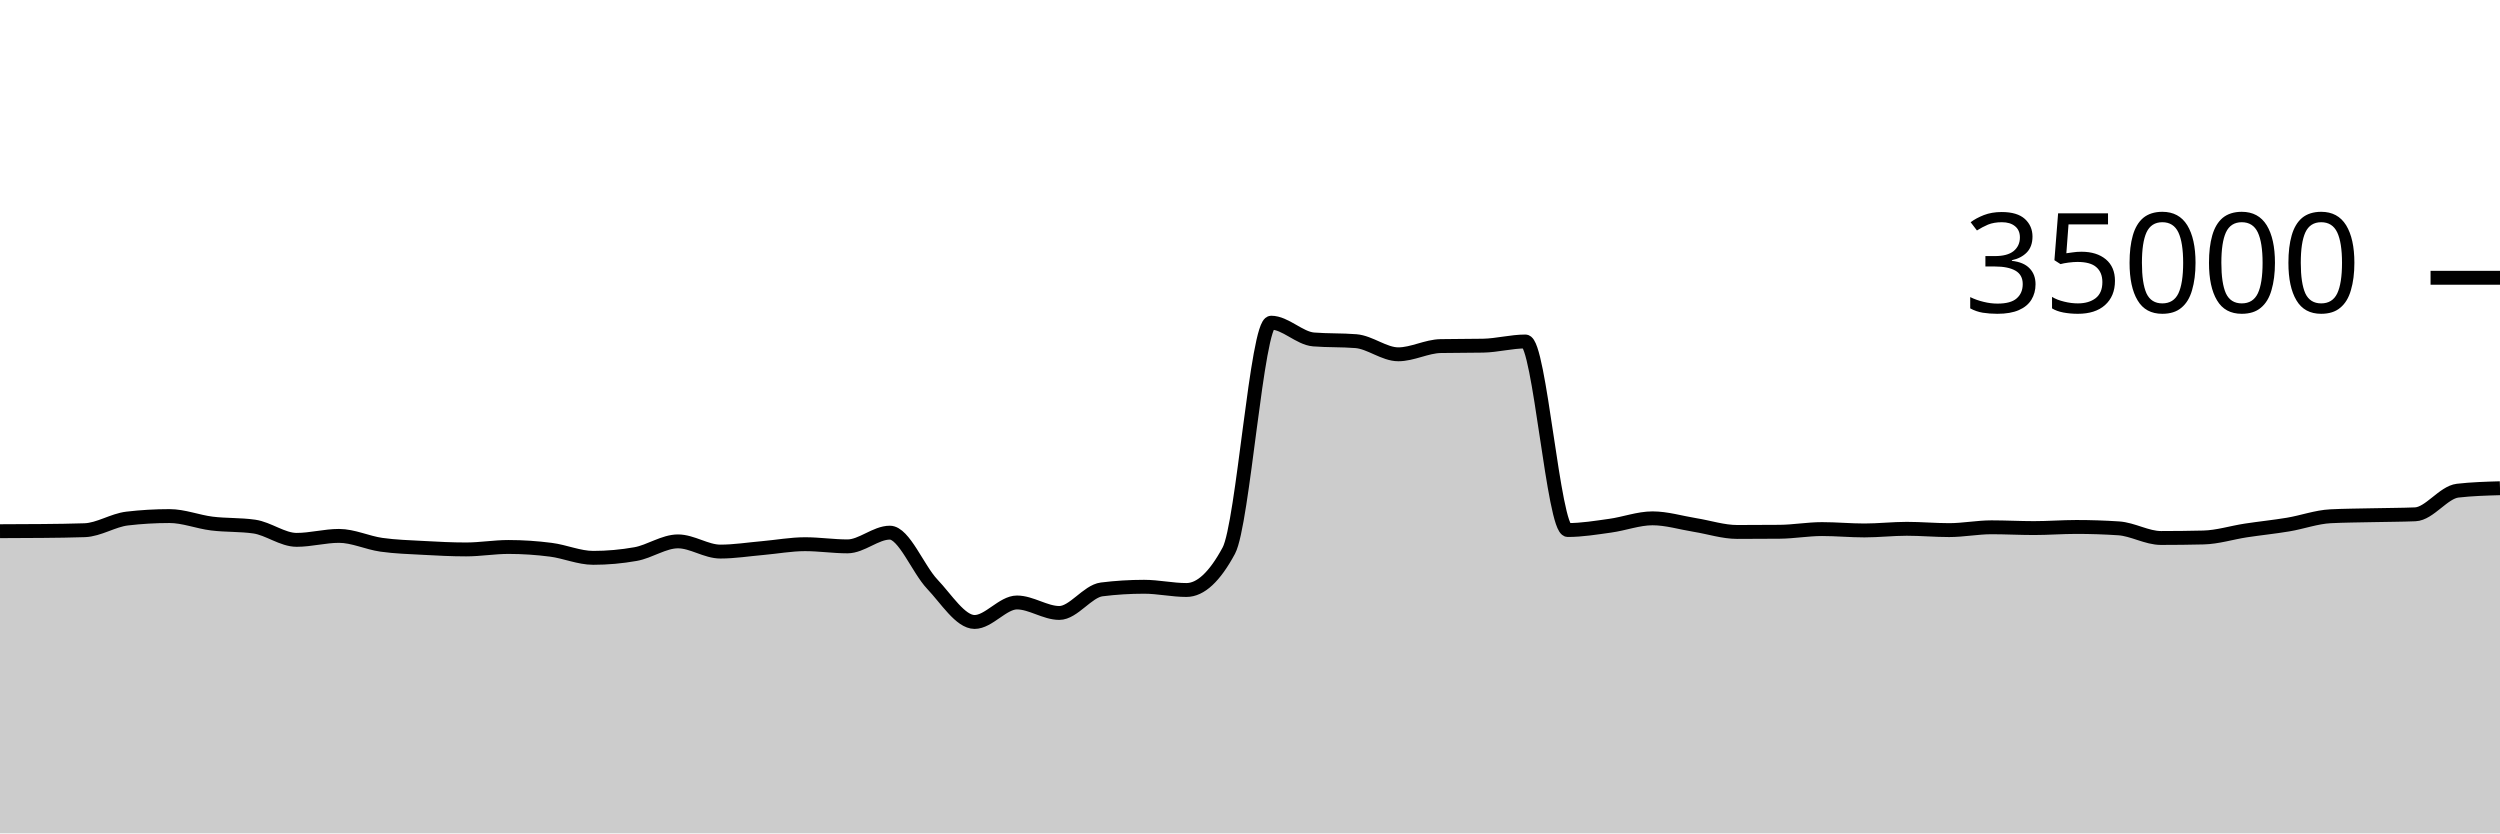
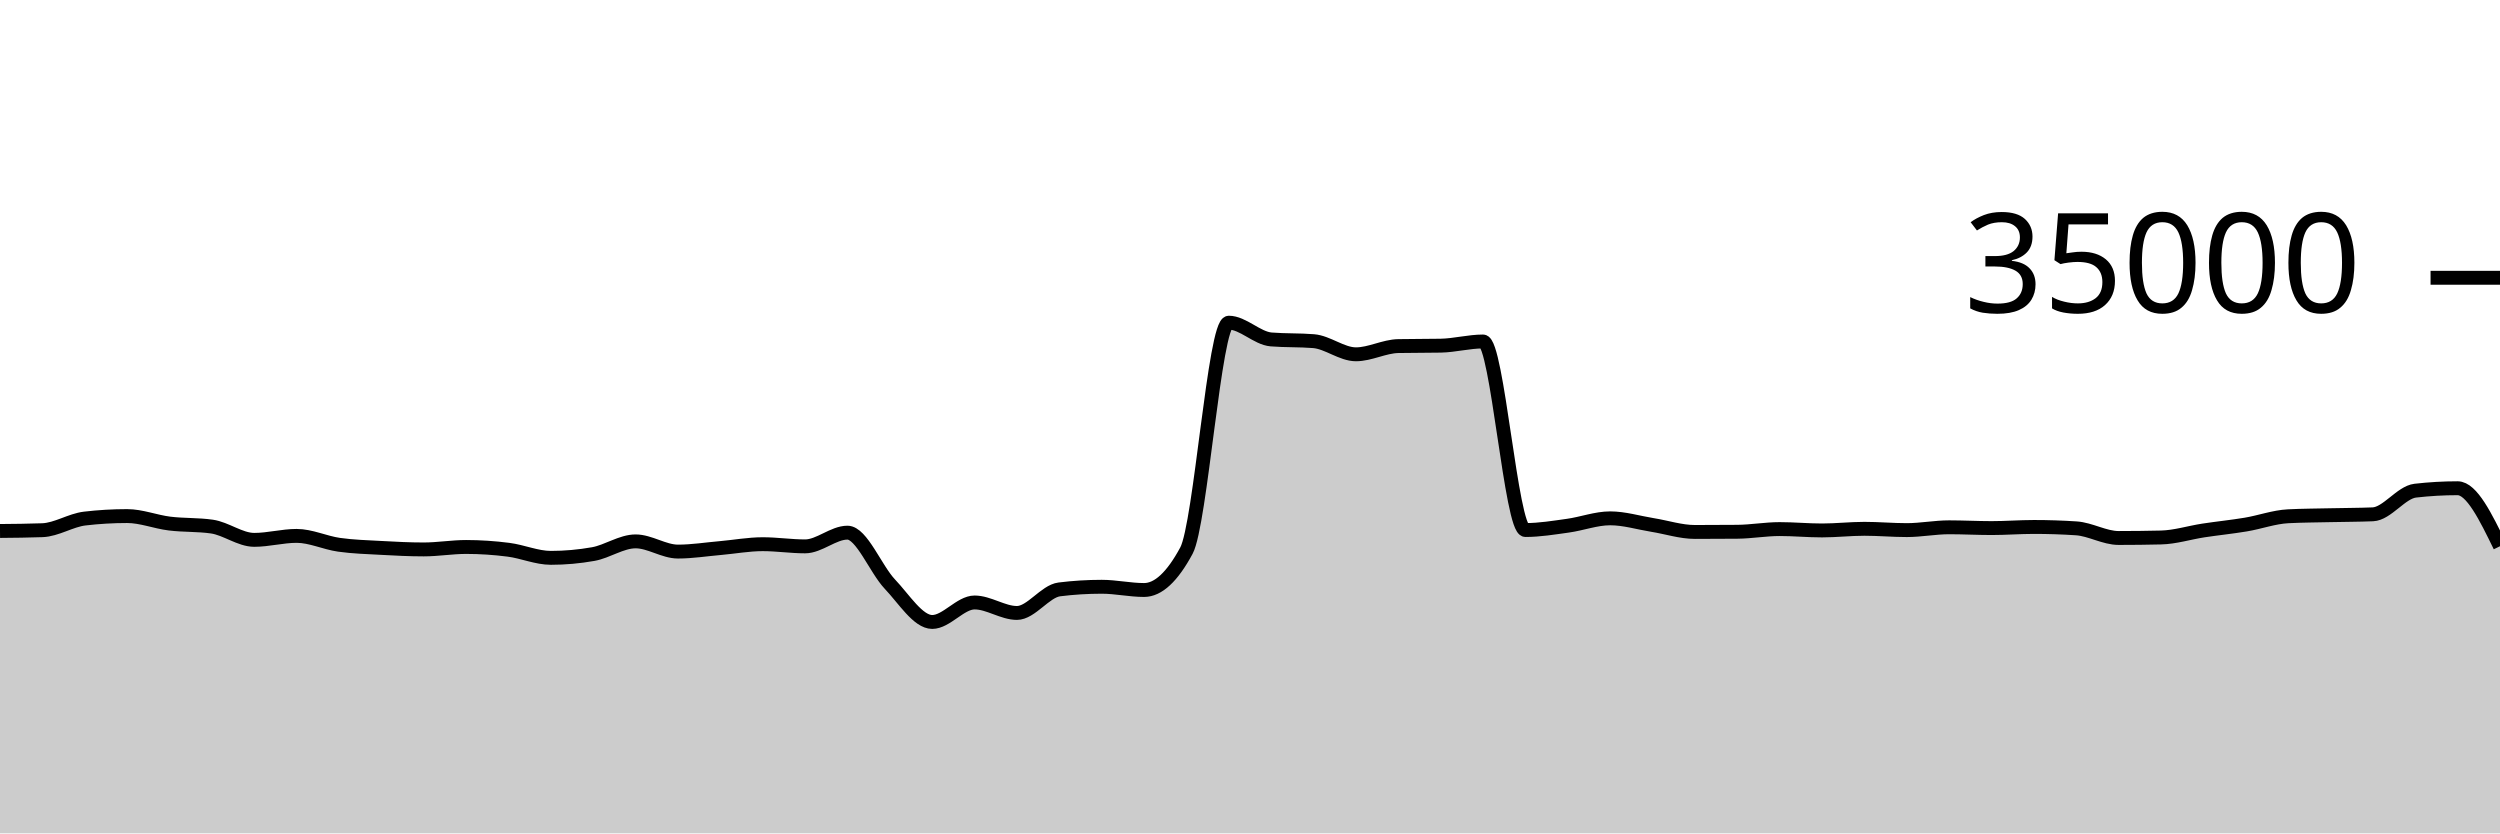
<svg xmlns="http://www.w3.org/2000/svg" viewBox="0 0 180 60">
  <g transform="translate(0,20)">
-     <path class="area" fill="rgba(0, 0, 0, 0.2)" d="M0,18.246C1.017,18.243,2.034,18.24,3.051,18.23C4.068,18.219,5.085,18.211,6.102,18.175C7.119,18.138,8.136,17.456,9.153,17.336C10.169,17.216,11.186,17.157,12.203,17.157C13.22,17.157,14.237,17.57,15.254,17.696C16.271,17.822,17.288,17.768,18.305,17.913C19.322,18.058,20.339,18.87,21.356,18.87C22.373,18.87,23.39,18.584,24.407,18.584C25.424,18.584,26.441,19.078,27.458,19.223C28.475,19.367,29.492,19.394,30.508,19.45C31.525,19.506,32.542,19.559,33.559,19.559C34.576,19.559,35.593,19.382,36.61,19.382C37.627,19.382,38.644,19.451,39.661,19.582C40.678,19.712,41.695,20.165,42.712,20.165C43.729,20.165,44.746,20.074,45.763,19.893C46.78,19.711,47.797,18.979,48.814,18.979C49.831,18.979,50.847,19.714,51.864,19.714C52.881,19.714,53.898,19.549,54.915,19.461C55.932,19.372,56.949,19.182,57.966,19.182C58.983,19.182,60,19.339,61.017,19.339C62.034,19.339,63.051,18.351,64.068,18.351C65.085,18.351,66.102,20.981,67.119,22.053C68.136,23.124,69.153,24.782,70.169,24.782C71.186,24.782,72.203,23.378,73.22,23.378C74.237,23.378,75.254,24.133,76.271,24.133C77.288,24.133,78.305,22.563,79.322,22.437C80.339,22.31,81.356,22.247,82.373,22.247C83.39,22.247,84.407,22.48,85.424,22.48C86.441,22.48,87.458,21.534,88.475,19.643C89.492,17.752,90.508,3.233,91.525,3.233C92.542,3.233,93.559,4.358,94.576,4.44C95.593,4.522,96.61,4.481,97.627,4.563C98.644,4.646,99.661,5.51,100.678,5.51C101.695,5.51,102.712,4.938,103.729,4.918C104.746,4.898,105.763,4.908,106.78,4.888C107.797,4.868,108.814,4.587,109.831,4.587C110.847,4.587,111.864,18.162,112.881,18.162C113.898,18.162,114.915,17.992,115.932,17.851C116.949,17.711,117.966,17.32,118.983,17.32C120,17.32,121.017,17.635,122.034,17.799C123.051,17.962,124.068,18.301,125.085,18.301C126.102,18.301,127.119,18.296,128.136,18.287C129.153,18.278,130.169,18.094,131.186,18.094C132.203,18.094,133.22,18.192,134.237,18.192C135.254,18.192,136.271,18.074,137.288,18.074C138.305,18.074,139.322,18.168,140.339,18.168C141.356,18.168,142.373,17.965,143.39,17.965C144.407,17.965,145.424,18.022,146.441,18.022C147.458,18.022,148.475,17.941,149.492,17.941C150.508,17.941,151.525,17.974,152.542,18.041C153.559,18.108,154.576,18.735,155.593,18.735C156.61,18.735,157.627,18.723,158.644,18.699C159.661,18.676,160.678,18.35,161.695,18.194C162.712,18.039,163.729,17.938,164.746,17.768C165.763,17.598,166.78,17.223,167.797,17.171C168.814,17.12,169.831,17.117,170.847,17.094C171.864,17.07,172.881,17.073,173.898,17.031C174.915,16.989,175.932,15.445,176.949,15.328C177.966,15.211,178.983,15.182,180,15.153L180,40C178.983,40,177.966,40,176.949,40C175.932,40,174.915,40,173.898,40C172.881,40,171.864,40,170.847,40C169.831,40,168.814,40,167.797,40C166.78,40,165.763,40,164.746,40C163.729,40,162.712,40,161.695,40C160.678,40,159.661,40,158.644,40C157.627,40,156.61,40,155.593,40C154.576,40,153.559,40,152.542,40C151.525,40,150.508,40,149.492,40C148.475,40,147.458,40,146.441,40C145.424,40,144.407,40,143.39,40C142.373,40,141.356,40,140.339,40C139.322,40,138.305,40,137.288,40C136.271,40,135.254,40,134.237,40C133.22,40,132.203,40,131.186,40C130.169,40,129.153,40,128.136,40C127.119,40,126.102,40,125.085,40C124.068,40,123.051,40,122.034,40C121.017,40,120,40,118.983,40C117.966,40,116.949,40,115.932,40C114.915,40,113.898,40,112.881,40C111.864,40,110.847,40,109.831,40C108.814,40,107.797,40,106.78,40C105.763,40,104.746,40,103.729,40C102.712,40,101.695,40,100.678,40C99.661,40,98.644,40,97.627,40C96.61,40,95.593,40,94.576,40C93.559,40,92.542,40,91.525,40C90.508,40,89.492,40,88.475,40C87.458,40,86.441,40,85.424,40C84.407,40,83.39,40,82.373,40C81.356,40,80.339,40,79.322,40C78.305,40,77.288,40,76.271,40C75.254,40,74.237,40,73.22,40C72.203,40,71.186,40,70.169,40C69.153,40,68.136,40,67.119,40C66.102,40,65.085,40,64.068,40C63.051,40,62.034,40,61.017,40C60,40,58.983,40,57.966,40C56.949,40,55.932,40,54.915,40C53.898,40,52.881,40,51.864,40C50.847,40,49.831,40,48.814,40C47.797,40,46.78,40,45.763,40C44.746,40,43.729,40,42.712,40C41.695,40,40.678,40,39.661,40C38.644,40,37.627,40,36.61,40C35.593,40,34.576,40,33.559,40C32.542,40,31.525,40,30.508,40C29.492,40,28.475,40,27.458,40C26.441,40,25.424,40,24.407,40C23.39,40,22.373,40,21.356,40C20.339,40,19.322,40,18.305,40C17.288,40,16.271,40,15.254,40C14.237,40,13.22,40,12.203,40C11.186,40,10.169,40,9.153,40C8.136,40,7.119,40,6.102,40C5.085,40,4.068,40,3.051,40C2.034,40,1.017,40,0,40Z" />
-     <path class="line" stroke="black" fill="none" d="M0,18.246C1.017,18.243,2.034,18.24,3.051,18.23C4.068,18.219,5.085,18.211,6.102,18.175C7.119,18.138,8.136,17.456,9.153,17.336C10.169,17.216,11.186,17.157,12.203,17.157C13.22,17.157,14.237,17.57,15.254,17.696C16.271,17.822,17.288,17.768,18.305,17.913C19.322,18.058,20.339,18.87,21.356,18.87C22.373,18.87,23.39,18.584,24.407,18.584C25.424,18.584,26.441,19.078,27.458,19.223C28.475,19.367,29.492,19.394,30.508,19.45C31.525,19.506,32.542,19.559,33.559,19.559C34.576,19.559,35.593,19.382,36.61,19.382C37.627,19.382,38.644,19.451,39.661,19.582C40.678,19.712,41.695,20.165,42.712,20.165C43.729,20.165,44.746,20.074,45.763,19.893C46.78,19.711,47.797,18.979,48.814,18.979C49.831,18.979,50.847,19.714,51.864,19.714C52.881,19.714,53.898,19.549,54.915,19.461C55.932,19.372,56.949,19.182,57.966,19.182C58.983,19.182,60,19.339,61.017,19.339C62.034,19.339,63.051,18.351,64.068,18.351C65.085,18.351,66.102,20.981,67.119,22.053C68.136,23.124,69.153,24.782,70.169,24.782C71.186,24.782,72.203,23.378,73.22,23.378C74.237,23.378,75.254,24.133,76.271,24.133C77.288,24.133,78.305,22.563,79.322,22.437C80.339,22.31,81.356,22.247,82.373,22.247C83.39,22.247,84.407,22.48,85.424,22.48C86.441,22.48,87.458,21.534,88.475,19.643C89.492,17.752,90.508,3.233,91.525,3.233C92.542,3.233,93.559,4.358,94.576,4.44C95.593,4.522,96.61,4.481,97.627,4.563C98.644,4.646,99.661,5.51,100.678,5.51C101.695,5.51,102.712,4.938,103.729,4.918C104.746,4.898,105.763,4.908,106.78,4.888C107.797,4.868,108.814,4.587,109.831,4.587C110.847,4.587,111.864,18.162,112.881,18.162C113.898,18.162,114.915,17.992,115.932,17.851C116.949,17.711,117.966,17.32,118.983,17.32C120,17.32,121.017,17.635,122.034,17.799C123.051,17.962,124.068,18.301,125.085,18.301C126.102,18.301,127.119,18.296,128.136,18.287C129.153,18.278,130.169,18.094,131.186,18.094C132.203,18.094,133.22,18.192,134.237,18.192C135.254,18.192,136.271,18.074,137.288,18.074C138.305,18.074,139.322,18.168,140.339,18.168C141.356,18.168,142.373,17.965,143.39,17.965C144.407,17.965,145.424,18.022,146.441,18.022C147.458,18.022,148.475,17.941,149.492,17.941C150.508,17.941,151.525,17.974,152.542,18.041C153.559,18.108,154.576,18.735,155.593,18.735C156.61,18.735,157.627,18.723,158.644,18.699C159.661,18.676,160.678,18.35,161.695,18.194C162.712,18.039,163.729,17.938,164.746,17.768C165.763,17.598,166.78,17.223,167.797,17.171C168.814,17.12,169.831,17.117,170.847,17.094C171.864,17.07,172.881,17.073,173.898,17.031C174.915,16.989,175.932,15.445,176.949,15.328C177.966,15.211,178.983,15.182,180,15.153" />
+     <path class="area" fill="rgba(0, 0, 0, 0.2)" d="M0,18.23C1.017,18.221,2.034,18.211,3.051,18.175C4.068,18.138,5.085,17.456,6.102,17.336C7.119,17.216,8.136,17.157,9.153,17.157C10.169,17.157,11.186,17.57,12.203,17.696C13.22,17.822,14.237,17.768,15.254,17.913C16.271,18.058,17.288,18.87,18.305,18.87C19.322,18.87,20.339,18.584,21.356,18.584C22.373,18.584,23.39,19.078,24.407,19.223C25.424,19.367,26.441,19.394,27.458,19.45C28.475,19.506,29.492,19.559,30.508,19.559C31.525,19.559,32.542,19.382,33.559,19.382C34.576,19.382,35.593,19.451,36.61,19.582C37.627,19.712,38.644,20.165,39.661,20.165C40.678,20.165,41.695,20.074,42.712,19.893C43.729,19.711,44.746,18.979,45.763,18.979C46.78,18.979,47.797,19.714,48.814,19.714C49.831,19.714,50.847,19.549,51.864,19.461C52.881,19.372,53.898,19.182,54.915,19.182C55.932,19.182,56.949,19.339,57.966,19.339C58.983,19.339,60,18.351,61.017,18.351C62.034,18.351,63.051,20.981,64.068,22.053C65.085,23.124,66.102,24.782,67.119,24.782C68.136,24.782,69.153,23.378,70.169,23.378C71.186,23.378,72.203,24.133,73.22,24.133C74.237,24.133,75.254,22.563,76.271,22.437C77.288,22.31,78.305,22.247,79.322,22.247C80.339,22.247,81.356,22.48,82.373,22.48C83.39,22.48,84.407,21.534,85.424,19.643C86.441,17.752,87.458,3.233,88.475,3.233C89.492,3.233,90.508,4.358,91.525,4.44C92.542,4.522,93.559,4.481,94.576,4.563C95.593,4.646,96.61,5.51,97.627,5.51C98.644,5.51,99.661,4.938,100.678,4.918C101.695,4.898,102.712,4.908,103.729,4.888C104.746,4.868,105.763,4.587,106.78,4.587C107.797,4.587,108.814,18.162,109.831,18.162C110.847,18.162,111.864,17.992,112.881,17.851C113.898,17.711,114.915,17.32,115.932,17.32C116.949,17.32,117.966,17.635,118.983,17.799C120,17.962,121.017,18.301,122.034,18.301C123.051,18.301,124.068,18.296,125.085,18.287C126.102,18.278,127.119,18.094,128.136,18.094C129.153,18.094,130.169,18.192,131.186,18.192C132.203,18.192,133.22,18.074,134.237,18.074C135.254,18.074,136.271,18.168,137.288,18.168C138.305,18.168,139.322,17.965,140.339,17.965C141.356,17.965,142.373,18.022,143.39,18.022C144.407,18.022,145.424,17.941,146.441,17.941C147.458,17.941,148.475,17.974,149.492,18.041C150.508,18.108,151.525,18.735,152.542,18.735C153.559,18.735,154.576,18.723,155.593,18.699C156.61,18.676,157.627,18.35,158.644,18.194C159.661,18.039,160.678,17.938,161.695,17.768C162.712,17.598,163.729,17.223,164.746,17.171C165.763,17.12,166.78,17.117,167.797,17.094C168.814,17.07,169.831,17.073,170.847,17.031C171.864,16.989,172.881,15.445,173.898,15.328C174.915,15.211,175.932,15.153,176.949,15.153C177.966,15.153,178.983,17.241,180,19.329L180,40C178.983,40,177.966,40,176.949,40C175.932,40,174.915,40,173.898,40C172.881,40,171.864,40,170.847,40C169.831,40,168.814,40,167.797,40C166.78,40,165.763,40,164.746,40C163.729,40,162.712,40,161.695,40C160.678,40,159.661,40,158.644,40C157.627,40,156.61,40,155.593,40C154.576,40,153.559,40,152.542,40C151.525,40,150.508,40,149.492,40C148.475,40,147.458,40,146.441,40C145.424,40,144.407,40,143.39,40C142.373,40,141.356,40,140.339,40C139.322,40,138.305,40,137.288,40C136.271,40,135.254,40,134.237,40C133.22,40,132.203,40,131.186,40C130.169,40,129.153,40,128.136,40C127.119,40,126.102,40,125.085,40C124.068,40,123.051,40,122.034,40C121.017,40,120,40,118.983,40C117.966,40,116.949,40,115.932,40C114.915,40,113.898,40,112.881,40C111.864,40,110.847,40,109.831,40C108.814,40,107.797,40,106.78,40C105.763,40,104.746,40,103.729,40C102.712,40,101.695,40,100.678,40C99.661,40,98.644,40,97.627,40C96.61,40,95.593,40,94.576,40C93.559,40,92.542,40,91.525,40C90.508,40,89.492,40,88.475,40C87.458,40,86.441,40,85.424,40C84.407,40,83.39,40,82.373,40C81.356,40,80.339,40,79.322,40C78.305,40,77.288,40,76.271,40C75.254,40,74.237,40,73.22,40C72.203,40,71.186,40,70.169,40C69.153,40,68.136,40,67.119,40C66.102,40,65.085,40,64.068,40C63.051,40,62.034,40,61.017,40C60,40,58.983,40,57.966,40C56.949,40,55.932,40,54.915,40C53.898,40,52.881,40,51.864,40C50.847,40,49.831,40,48.814,40C47.797,40,46.78,40,45.763,40C44.746,40,43.729,40,42.712,40C41.695,40,40.678,40,39.661,40C38.644,40,37.627,40,36.61,40C35.593,40,34.576,40,33.559,40C32.542,40,31.525,40,30.508,40C29.492,40,28.475,40,27.458,40C26.441,40,25.424,40,24.407,40C23.39,40,22.373,40,21.356,40C20.339,40,19.322,40,18.305,40C17.288,40,16.271,40,15.254,40C14.237,40,13.22,40,12.203,40C11.186,40,10.169,40,9.153,40C8.136,40,7.119,40,6.102,40C5.085,40,4.068,40,3.051,40C2.034,40,1.017,40,0,40Z" />
+     <path class="line" stroke="black" fill="none" d="M0,18.23C1.017,18.221,2.034,18.211,3.051,18.175C4.068,18.138,5.085,17.456,6.102,17.336C7.119,17.216,8.136,17.157,9.153,17.157C10.169,17.157,11.186,17.57,12.203,17.696C13.22,17.822,14.237,17.768,15.254,17.913C16.271,18.058,17.288,18.87,18.305,18.87C19.322,18.87,20.339,18.584,21.356,18.584C22.373,18.584,23.39,19.078,24.407,19.223C25.424,19.367,26.441,19.394,27.458,19.45C28.475,19.506,29.492,19.559,30.508,19.559C31.525,19.559,32.542,19.382,33.559,19.382C34.576,19.382,35.593,19.451,36.61,19.582C37.627,19.712,38.644,20.165,39.661,20.165C40.678,20.165,41.695,20.074,42.712,19.893C43.729,19.711,44.746,18.979,45.763,18.979C46.78,18.979,47.797,19.714,48.814,19.714C49.831,19.714,50.847,19.549,51.864,19.461C52.881,19.372,53.898,19.182,54.915,19.182C55.932,19.182,56.949,19.339,57.966,19.339C58.983,19.339,60,18.351,61.017,18.351C62.034,18.351,63.051,20.981,64.068,22.053C65.085,23.124,66.102,24.782,67.119,24.782C68.136,24.782,69.153,23.378,70.169,23.378C71.186,23.378,72.203,24.133,73.22,24.133C74.237,24.133,75.254,22.563,76.271,22.437C77.288,22.31,78.305,22.247,79.322,22.247C80.339,22.247,81.356,22.48,82.373,22.48C83.39,22.48,84.407,21.534,85.424,19.643C86.441,17.752,87.458,3.233,88.475,3.233C89.492,3.233,90.508,4.358,91.525,4.44C92.542,4.522,93.559,4.481,94.576,4.563C95.593,4.646,96.61,5.51,97.627,5.51C98.644,5.51,99.661,4.938,100.678,4.918C101.695,4.898,102.712,4.908,103.729,4.888C104.746,4.868,105.763,4.587,106.78,4.587C107.797,4.587,108.814,18.162,109.831,18.162C110.847,18.162,111.864,17.992,112.881,17.851C113.898,17.711,114.915,17.32,115.932,17.32C116.949,17.32,117.966,17.635,118.983,17.799C120,17.962,121.017,18.301,122.034,18.301C123.051,18.301,124.068,18.296,125.085,18.287C126.102,18.278,127.119,18.094,128.136,18.094C129.153,18.094,130.169,18.192,131.186,18.192C132.203,18.192,133.22,18.074,134.237,18.074C135.254,18.074,136.271,18.168,137.288,18.168C138.305,18.168,139.322,17.965,140.339,17.965C141.356,17.965,142.373,18.022,143.39,18.022C144.407,18.022,145.424,17.941,146.441,17.941C147.458,17.941,148.475,17.974,149.492,18.041C150.508,18.108,151.525,18.735,152.542,18.735C153.559,18.735,154.576,18.723,155.593,18.699C156.61,18.676,157.627,18.35,158.644,18.194C159.661,18.039,160.678,17.938,161.695,17.768C162.712,17.598,163.729,17.223,164.746,17.171C165.763,17.12,166.78,17.117,167.797,17.094C168.814,17.07,169.831,17.073,170.847,17.031C171.864,16.989,172.881,15.445,173.898,15.328C174.915,15.211,175.932,15.153,176.949,15.153C177.966,15.153,178.983,17.241,180,19.329" />
    <path class="axis-ceiling" stroke-width="1" stroke="black" fill="none" d="M175,0L180,0" />
    <text class="axis-ceiling-label" font-family="sans-serif" text-anchor="end" font-size="10px" x="170" y="2.5">35000</text>
  </g>
</svg>
